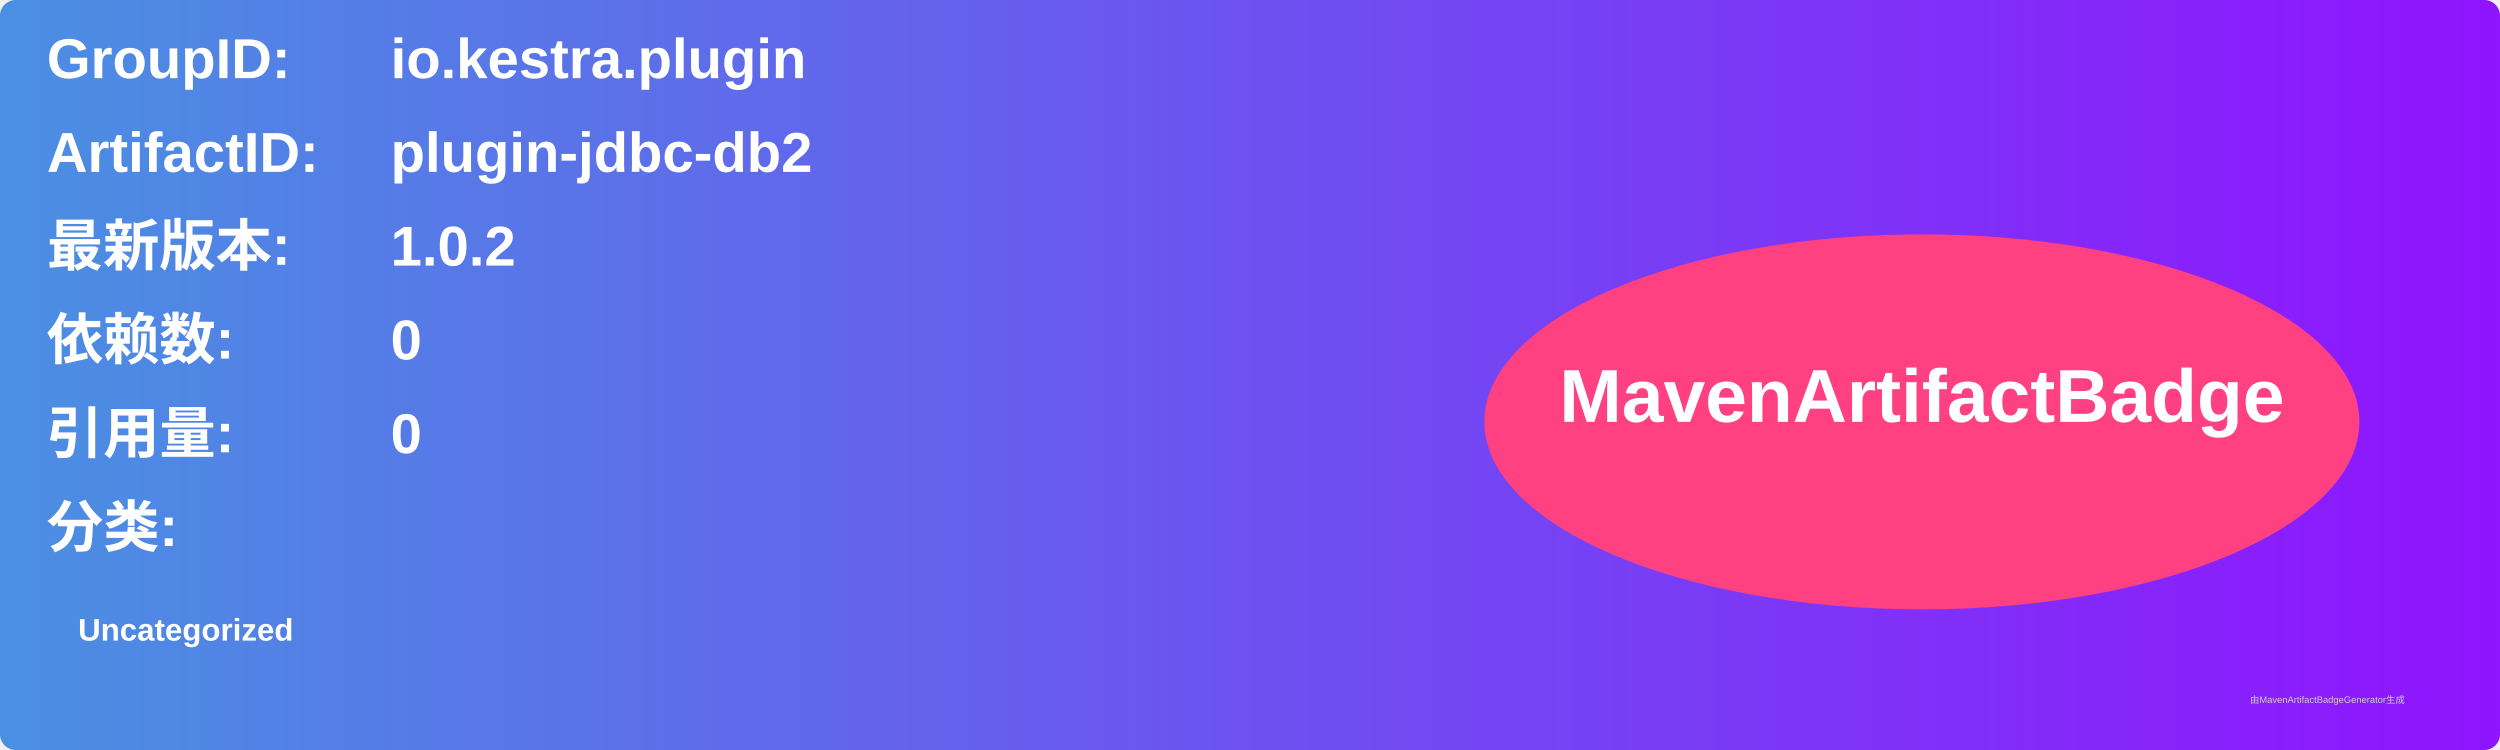
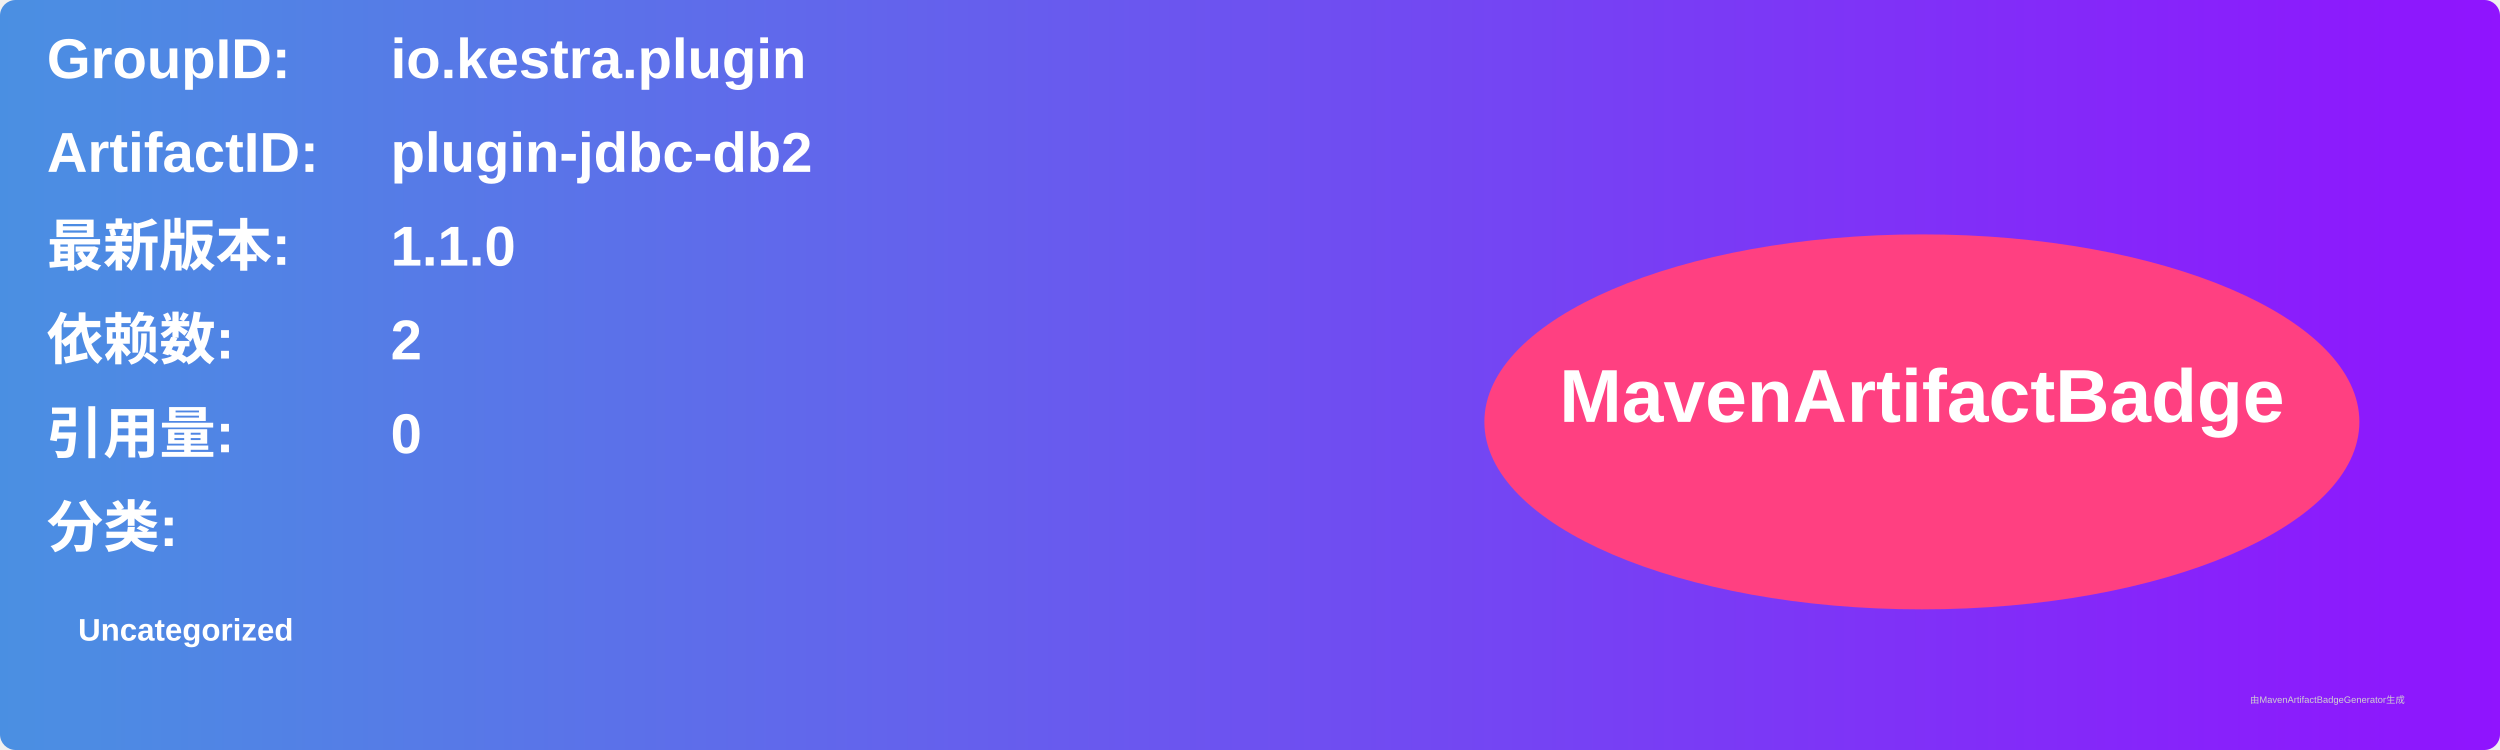
<svg xmlns="http://www.w3.org/2000/svg" width="800" height="240" viewBox="0 0 800 240">
  <linearGradient id="grad" x1="0%" y1="0%" x2="100%" y2="0%">
    <stop offset="0%" stop-color="#4a90e2" />
    <stop offset="100%" stop-color="#9013fe" />
  </linearGradient>
  <rect width="100%" height="100%" rx="5" ry="5" fill="url(#grad)" />
  <g transform="translate(15, 15)">
    <text x="0" y="10" font-family="Arial" font-size="18" fill="white" font-weight="bold" width="260">GroupID:</text>
    <text x="110" y="10" font-family="Arial" font-size="18" fill="white" font-weight="bold" width="460">io.kestra.plugin</text>
    <text x="0" y="40" font-family="Arial" font-size="18" fill="white" font-weight="bold" width="260">ArtifactID:</text>
    <text x="110" y="40" font-family="Arial" font-size="18" fill="white" font-weight="bold" width="460">plugin-jdbc-db2</text>
    <text x="0" y="70" font-family="Arial" font-size="18" fill="white" font-weight="bold">最新版本:</text>
    <text x="110" y="70" font-family="Arial" font-size="18" fill="white" font-weight="bold">
-       <tspan font-weight="bold">1.0.2</tspan>
+       <tspan font-weight="bold">1.1.0</tspan>
    </text>
    <text x="0" y="100" font-family="Arial" font-size="18" fill="white" font-weight="bold">依赖数: </text>
    <text x="110" y="100" font-family="Arial" font-size="18" fill="white">
-       <tspan font-weight="bold">0</tspan>
+       <tspan font-weight="bold">2</tspan>
    </text>
    <text x="0" y="130" font-family="Arial" font-size="18" fill="white" font-weight="bold">引用量: </text>
    <text x="110" y="130" font-family="Arial" font-size="18" fill="white">
      <tspan font-weight="bold">0</tspan>
    </text>
    <text x="0" y="160" font-family="Arial" font-size="18" fill="white" font-weight="bold">分类:</text>
    <text x="10" y="190" font-family="Arial" font-size="10" fill="white">
      <tspan font-weight="bold">Uncategorized</tspan>
    </text>
    <ellipse cx="600" cy="120" rx="140" ry="60" fill="#ff4081" />
    <text x="600" y="120" text-anchor="middle" font-family="Arial" font-size="24" fill="white" font-weight="bold">MavenArtifactBadge</text>
  </g>
  <text x="720" y="225" font-family="Arial" font-size="3" fill="#d0d0d0">由MavenArtifactBadgeGenerator生成</text>
</svg>
